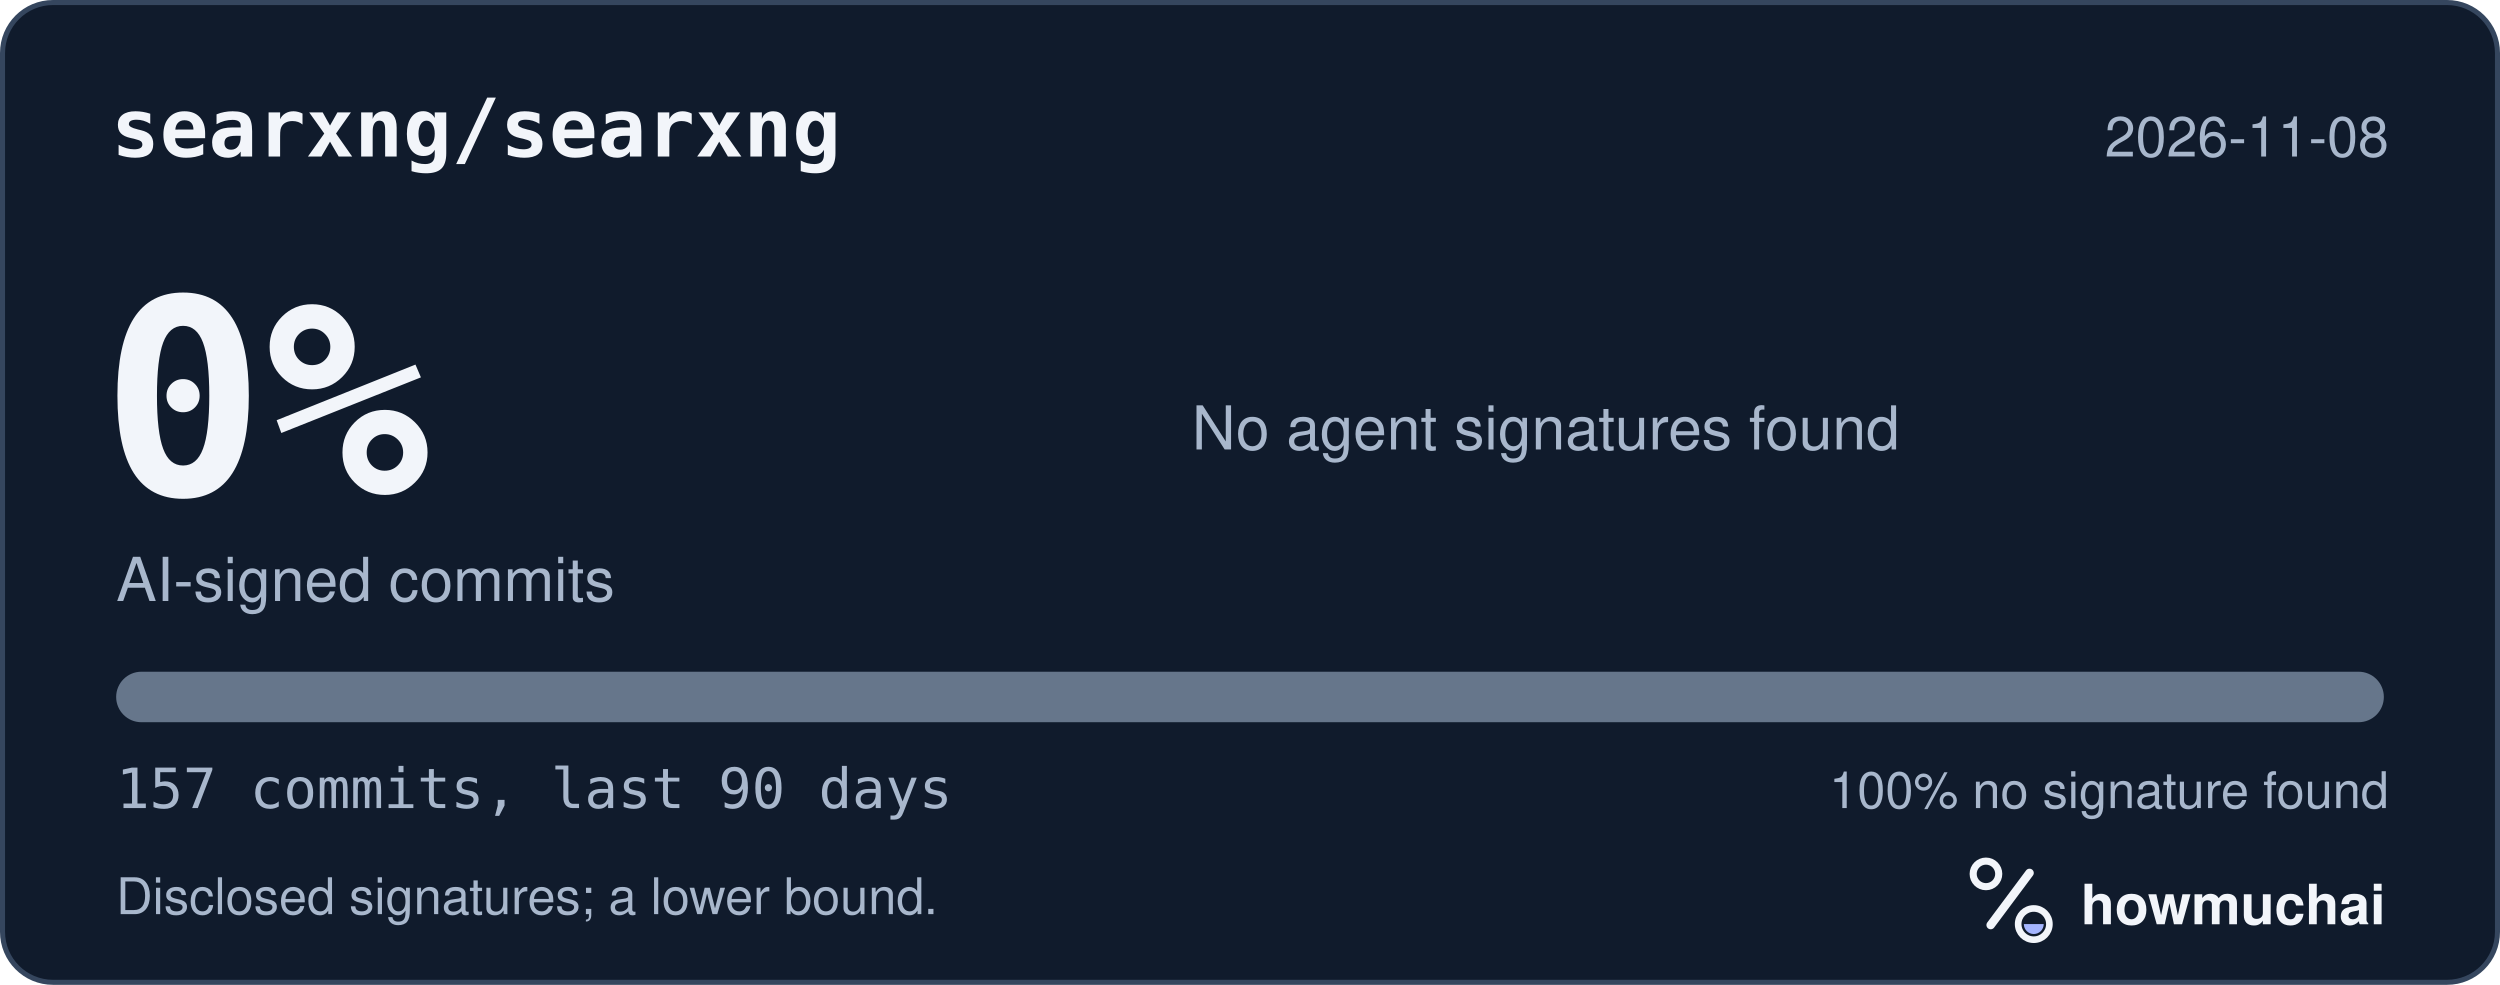
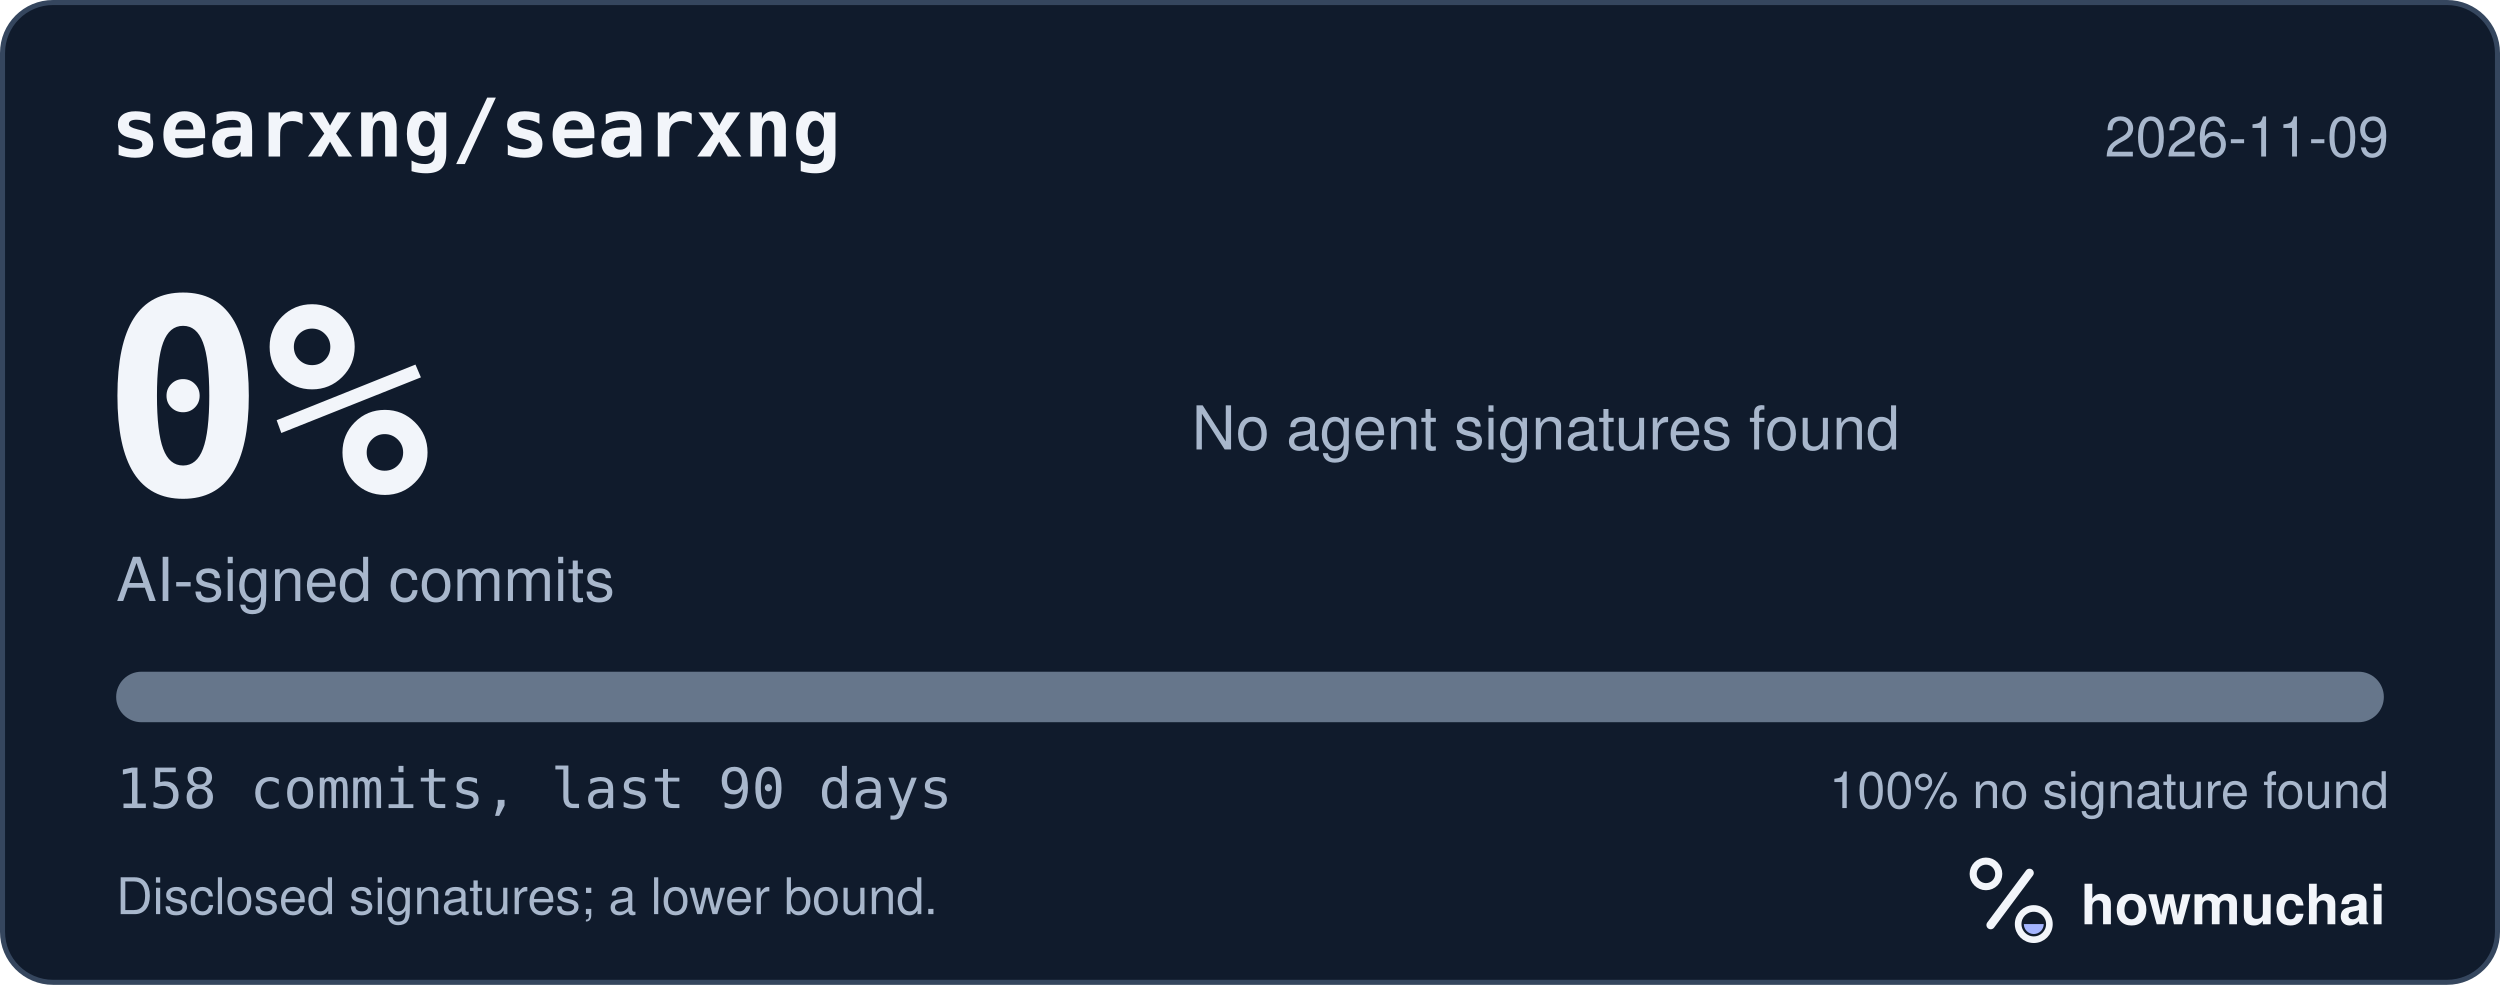
<svg xmlns="http://www.w3.org/2000/svg" width="495" height="195" viewBox="0 0 495 195" role="img" aria-labelledby="hm-t hm-d">
  <rect x="0.5" y="0.5" width="494" height="194" rx="10" fill="#101B2C" stroke="#35465E" />
  <text x="22" y="31" fill="#F2F5FA" font-family="ui-monospace, SF Mono, Menlo, Consolas, IBM Plex Mono, monospace" font-size="16" font-weight="600">searxng/searxng</text>
-   <text x="473" y="31" fill="#A8B7CC" font-family="-apple-system, BlinkMacSystemFont, Segoe UI, Helvetica, Arial, Fira Sans, sans-serif" font-size="11" text-anchor="end">2026-11-08</text>
+   <text x="473" y="31" fill="#A8B7CC" font-family="-apple-system, BlinkMacSystemFont, Segoe UI, Helvetica, Arial, Fira Sans, sans-serif" font-size="11" text-anchor="end">2026-11-09</text>
  <text x="20" y="98" fill="#F2F5FA" font-family="ui-monospace, SF Mono, Menlo, Consolas, IBM Plex Mono, monospace" font-size="54" font-weight="700">0%</text>
  <text x="23" y="119" fill="#A8B7CC" font-family="-apple-system, BlinkMacSystemFont, Segoe UI, Helvetica, Arial, Fira Sans, sans-serif" font-size="12">AI-signed commits</text>
  <text x="236" y="89" fill="#A8B7CC" font-family="-apple-system, BlinkMacSystemFont, Segoe UI, Helvetica, Arial, Fira Sans, sans-serif" font-size="12">No agent signatures found</text>
  <defs>
    <clipPath id="hm-bar">
      <rect x="23" y="133" width="449" height="10" rx="5" />
    </clipPath>
  </defs>
  <rect x="23" y="133" width="449" height="10" rx="5" fill="#66768B" />
  <g clip-path="url(#hm-bar)" />
-   <text x="23" y="160" fill="#A8B7CC" font-family="ui-monospace, SF Mono, Menlo, Consolas, IBM Plex Mono, monospace" font-size="11">157 commits, last 90 days</text>
+   <text x="23" y="160" fill="#A8B7CC" font-family="ui-monospace, SF Mono, Menlo, Consolas, IBM Plex Mono, monospace" font-size="11">158 commits, last 90 days</text>
  <text x="473" y="160" fill="#A8B7CC" font-family="-apple-system, BlinkMacSystemFont, Segoe UI, Helvetica, Arial, Fira Sans, sans-serif" font-size="10" text-anchor="end">100% no signature found</text>
  <text x="23" y="181" fill="#A8B7CC" font-family="-apple-system, BlinkMacSystemFont, Segoe UI, Helvetica, Arial, Fira Sans, sans-serif" font-size="10">Disclosed signatures; a lower bound.</text>
  <g transform="translate(386 166) scale(0.046875)">
    <circle cx="154" cy="150" r="54" fill="none" stroke="#F2F5FA" stroke-width="30" />
    <path d="M174 366 338 146" fill="none" stroke="#F2F5FA" stroke-width="36" stroke-linecap="round" />
    <circle cx="356" cy="362" r="66" fill="none" stroke="#F2F5FA" stroke-width="28" />
    <path d="M314 362a42 42 0 0 0 84 0Z" fill="#A4B5FF" />
  </g>
  <text x="412" y="183" fill="#F2F5FA" font-family="-apple-system, BlinkMacSystemFont, Segoe UI, Helvetica, Arial, Fira Sans, sans-serif" font-size="11" font-weight="650">howmuchai</text>
</svg>
